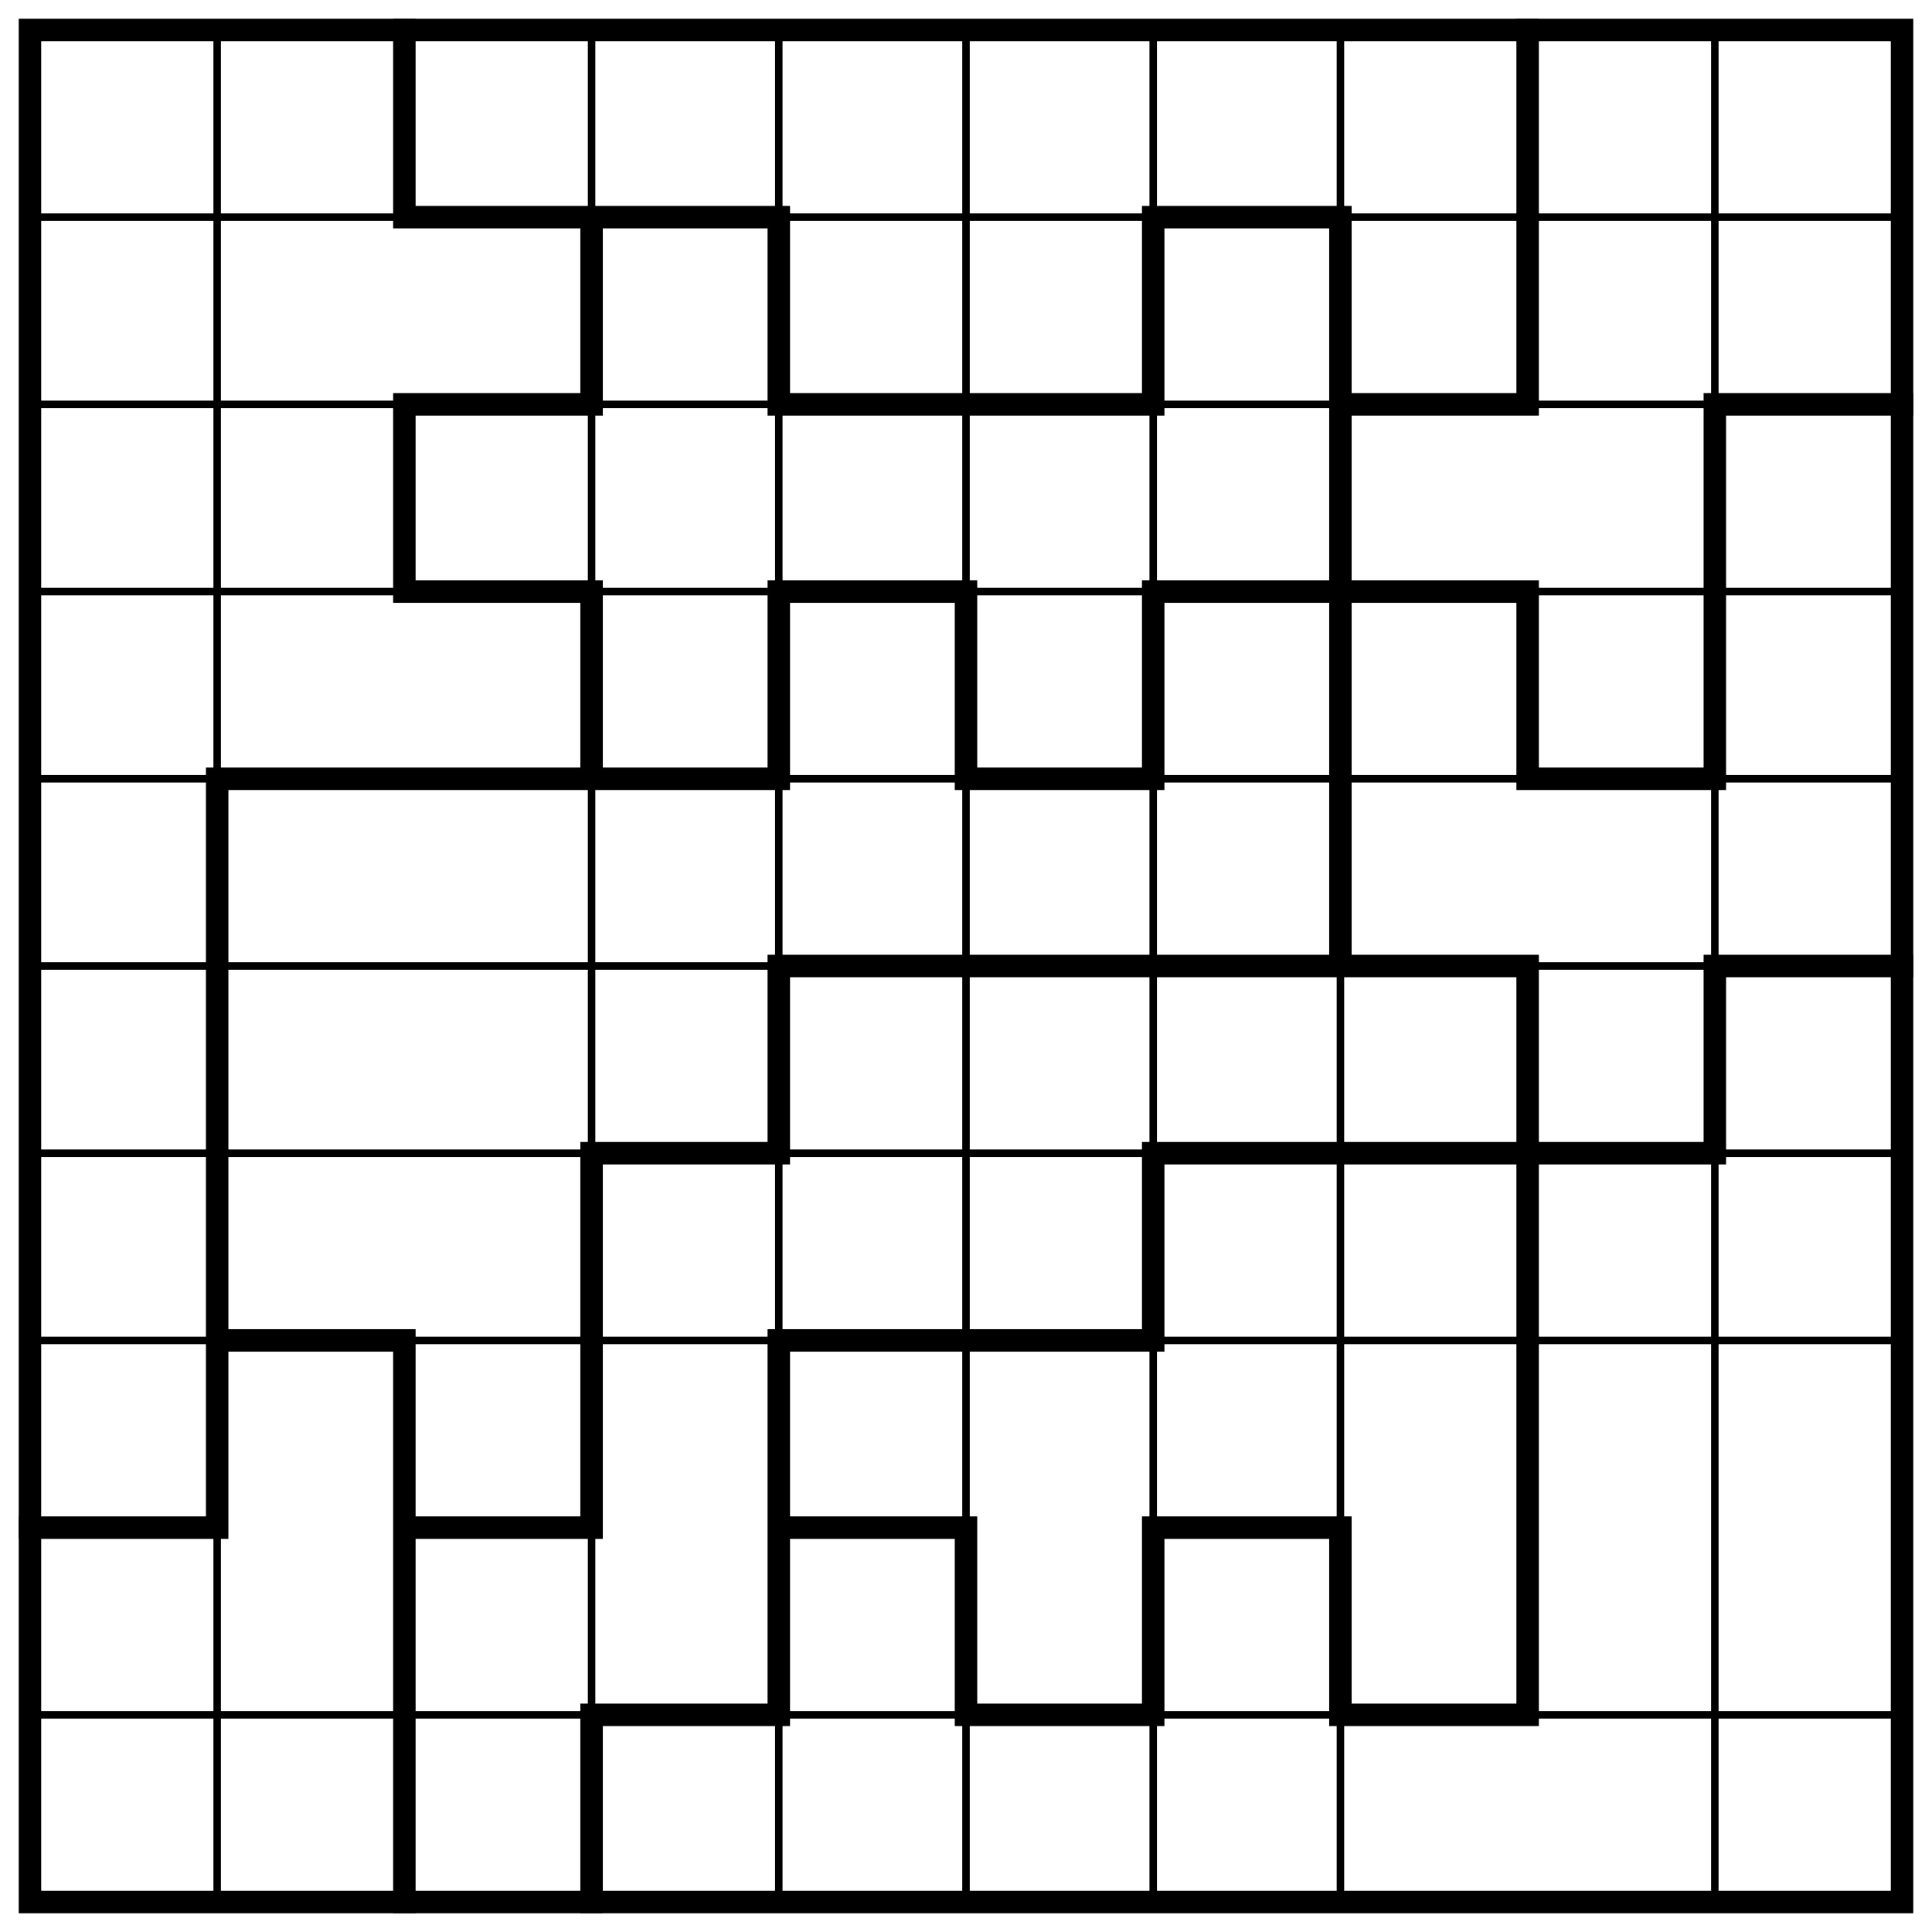
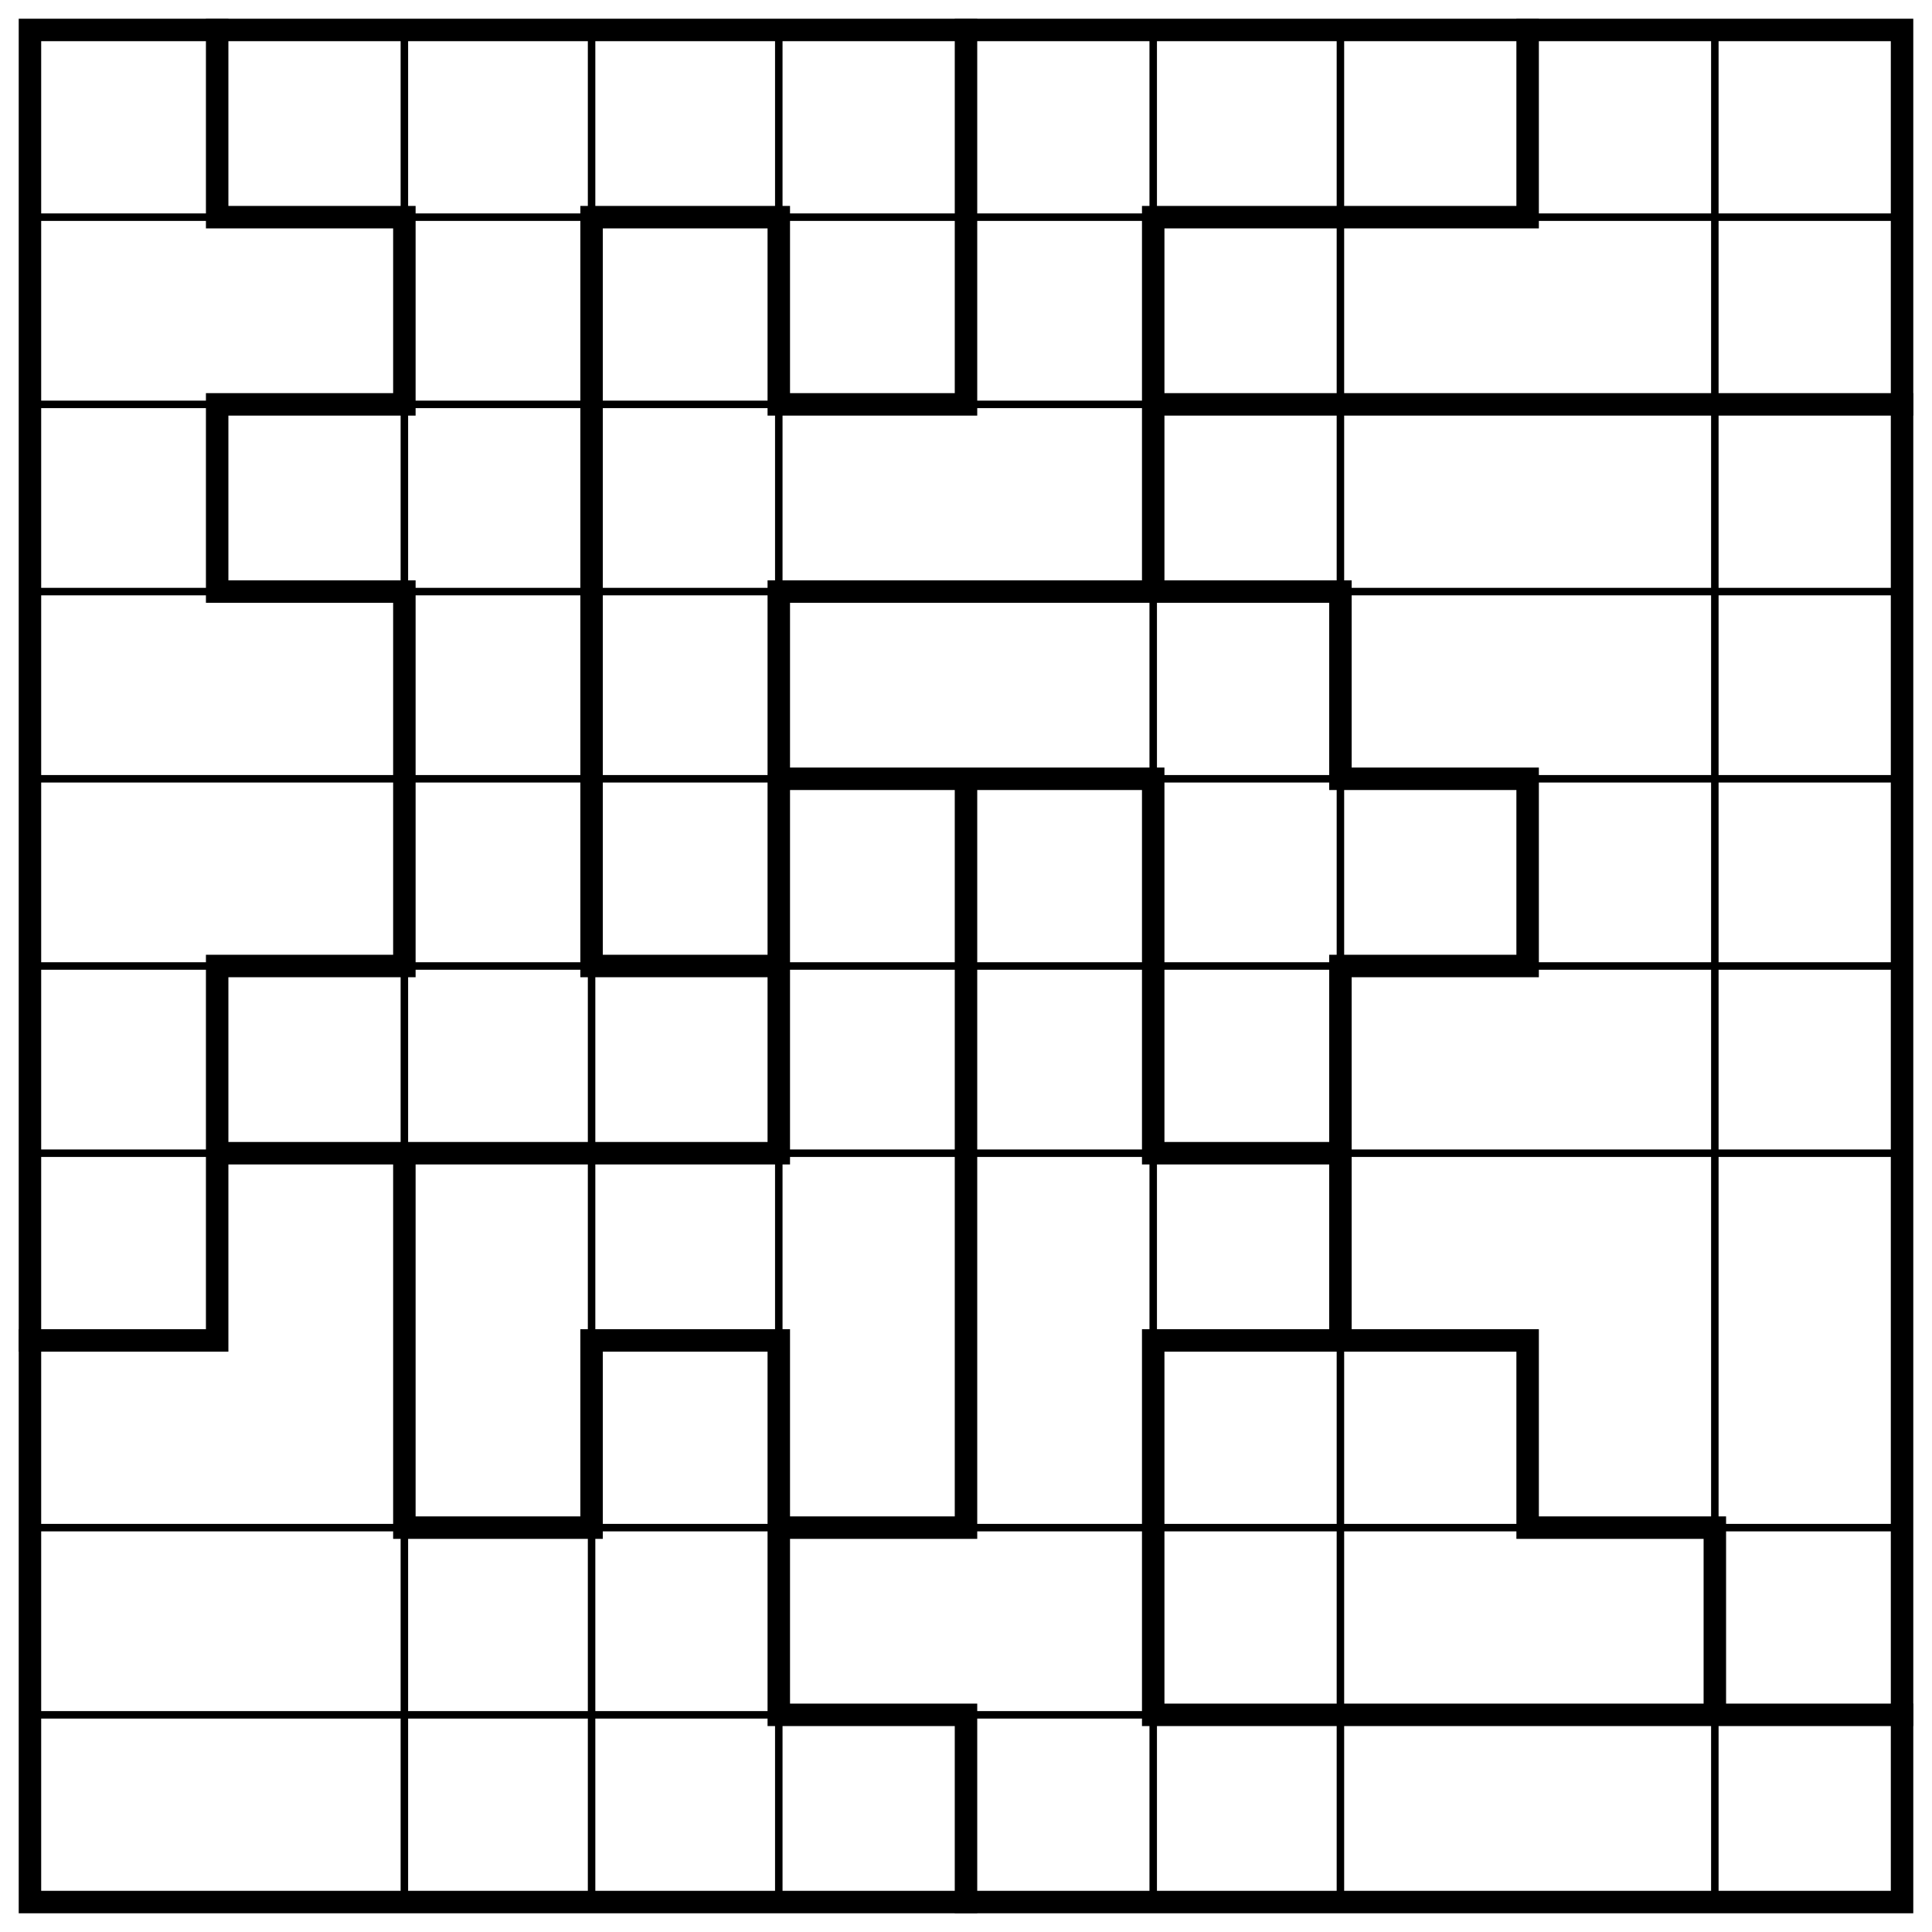
<svg xmlns="http://www.w3.org/2000/svg" class="p" viewBox="0 0 1032 1032" preserveAspectRatio="xMidYMid meet" shape-rendering="geometricPrecision">
-   <path d="M16 116H1016M16 216H1016M16 316H1016M16 416H1016M16 516H1016M16 616H1016M16 716H1016M16 916H1016M116 16V1016M316 16V1016M416 16V1016M516 16V1016M616 16V1016M716 16V1016M916 16V1016" fill="none" stroke="#000" stroke-width="4" stroke-linecap="square" />
-   <path d="M216 116H416M616 116H716M216 216H316M416 216H616M716 216H816M916 216H1016M216 316H316M416 316H516M616 316H816M116 416H416M516 416H616M816 416H916M416 516H816M916 516H1016M316 616H416M616 616H916M116 716H216M416 716H616M16 816H116M216 816H316M416 816H516M616 816H716M316 916H416M516 916H616M716 916H816M116 416V816M216 16V116M216 216V316M216 716V1016M316 116V216M316 316V416M316 616V816M316 916V1016M416 116V216M416 316V416M416 516V616M416 716V916M516 316V416M516 816V916M616 116V216M616 316V416M616 616V716M616 816V916M716 116V516M716 816V916M816 16V216M816 316V416M816 516V916M916 216V416M916 516V616" fill="none" stroke="#000" stroke-width="12" stroke-linecap="square" />
+   <path d="M16 116H1016M16 216H1016M16 316H1016M16 416H1016M16 516H1016M16 616H1016M16 816H1016M16 916H1016M216 16V1016M316 16V1016M416 16V1016M616 16V1016M716 16V1016M916 16V1016" fill="none" stroke="#000" stroke-width="4" stroke-linecap="square" />
+   <path d="M116 116H216M316 116H416M616 116H816M116 216H216M416 216H516M616 216H1016M116 316H216M416 316H716M416 416H616M716 416H816M116 516H216M316 516H416M716 516H816M116 616H416M616 616H716M16 716H116M316 716H416M616 716H816M216 816H316M416 816H516M816 816H916M416 916H516M616 916H1016M116 16V116M116 216V316M116 516V716M216 116V216M216 316V516M216 616V816M316 116V516M316 716V816M416 116V216M416 316V616M416 716V916M516 16V216M516 416V816M516 916V1016M616 116V316M616 416V616M616 716V916M716 316V416M716 516V716M816 16V116M816 416V516M816 716V816M916 816V916" fill="none" stroke="#000" stroke-width="12" stroke-linecap="square" />
  <rect x="16" y="16" width="1000" height="1000" fill="none" stroke="#000" stroke-width="12" />
</svg>
